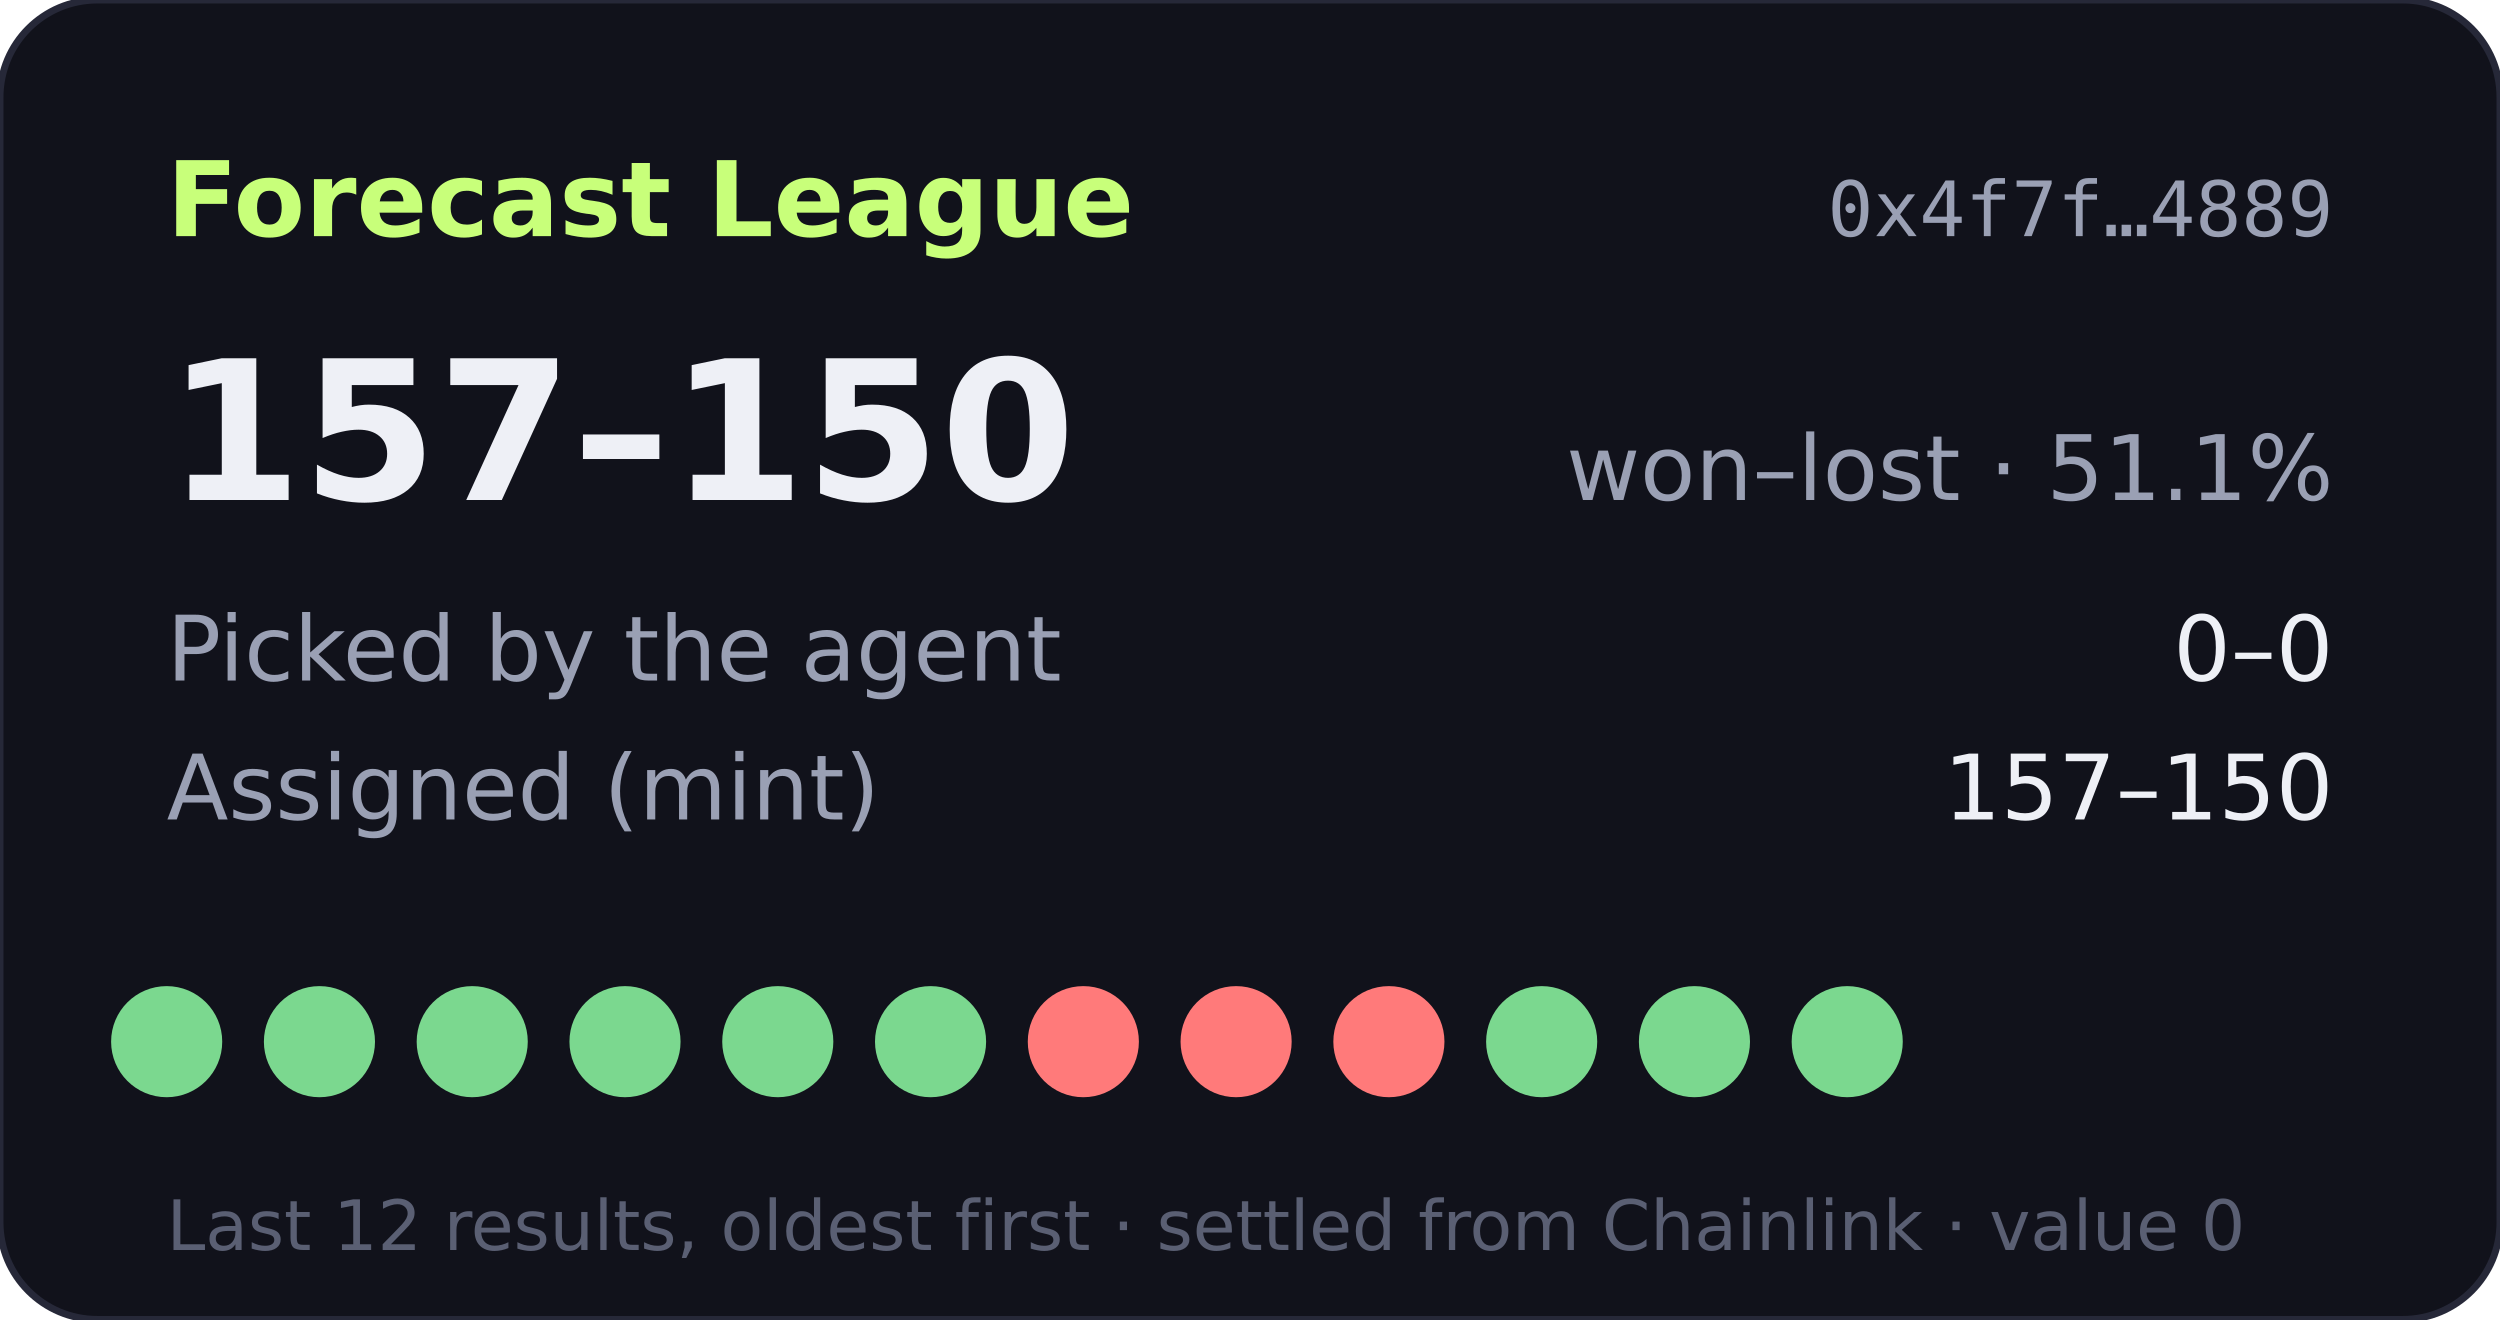
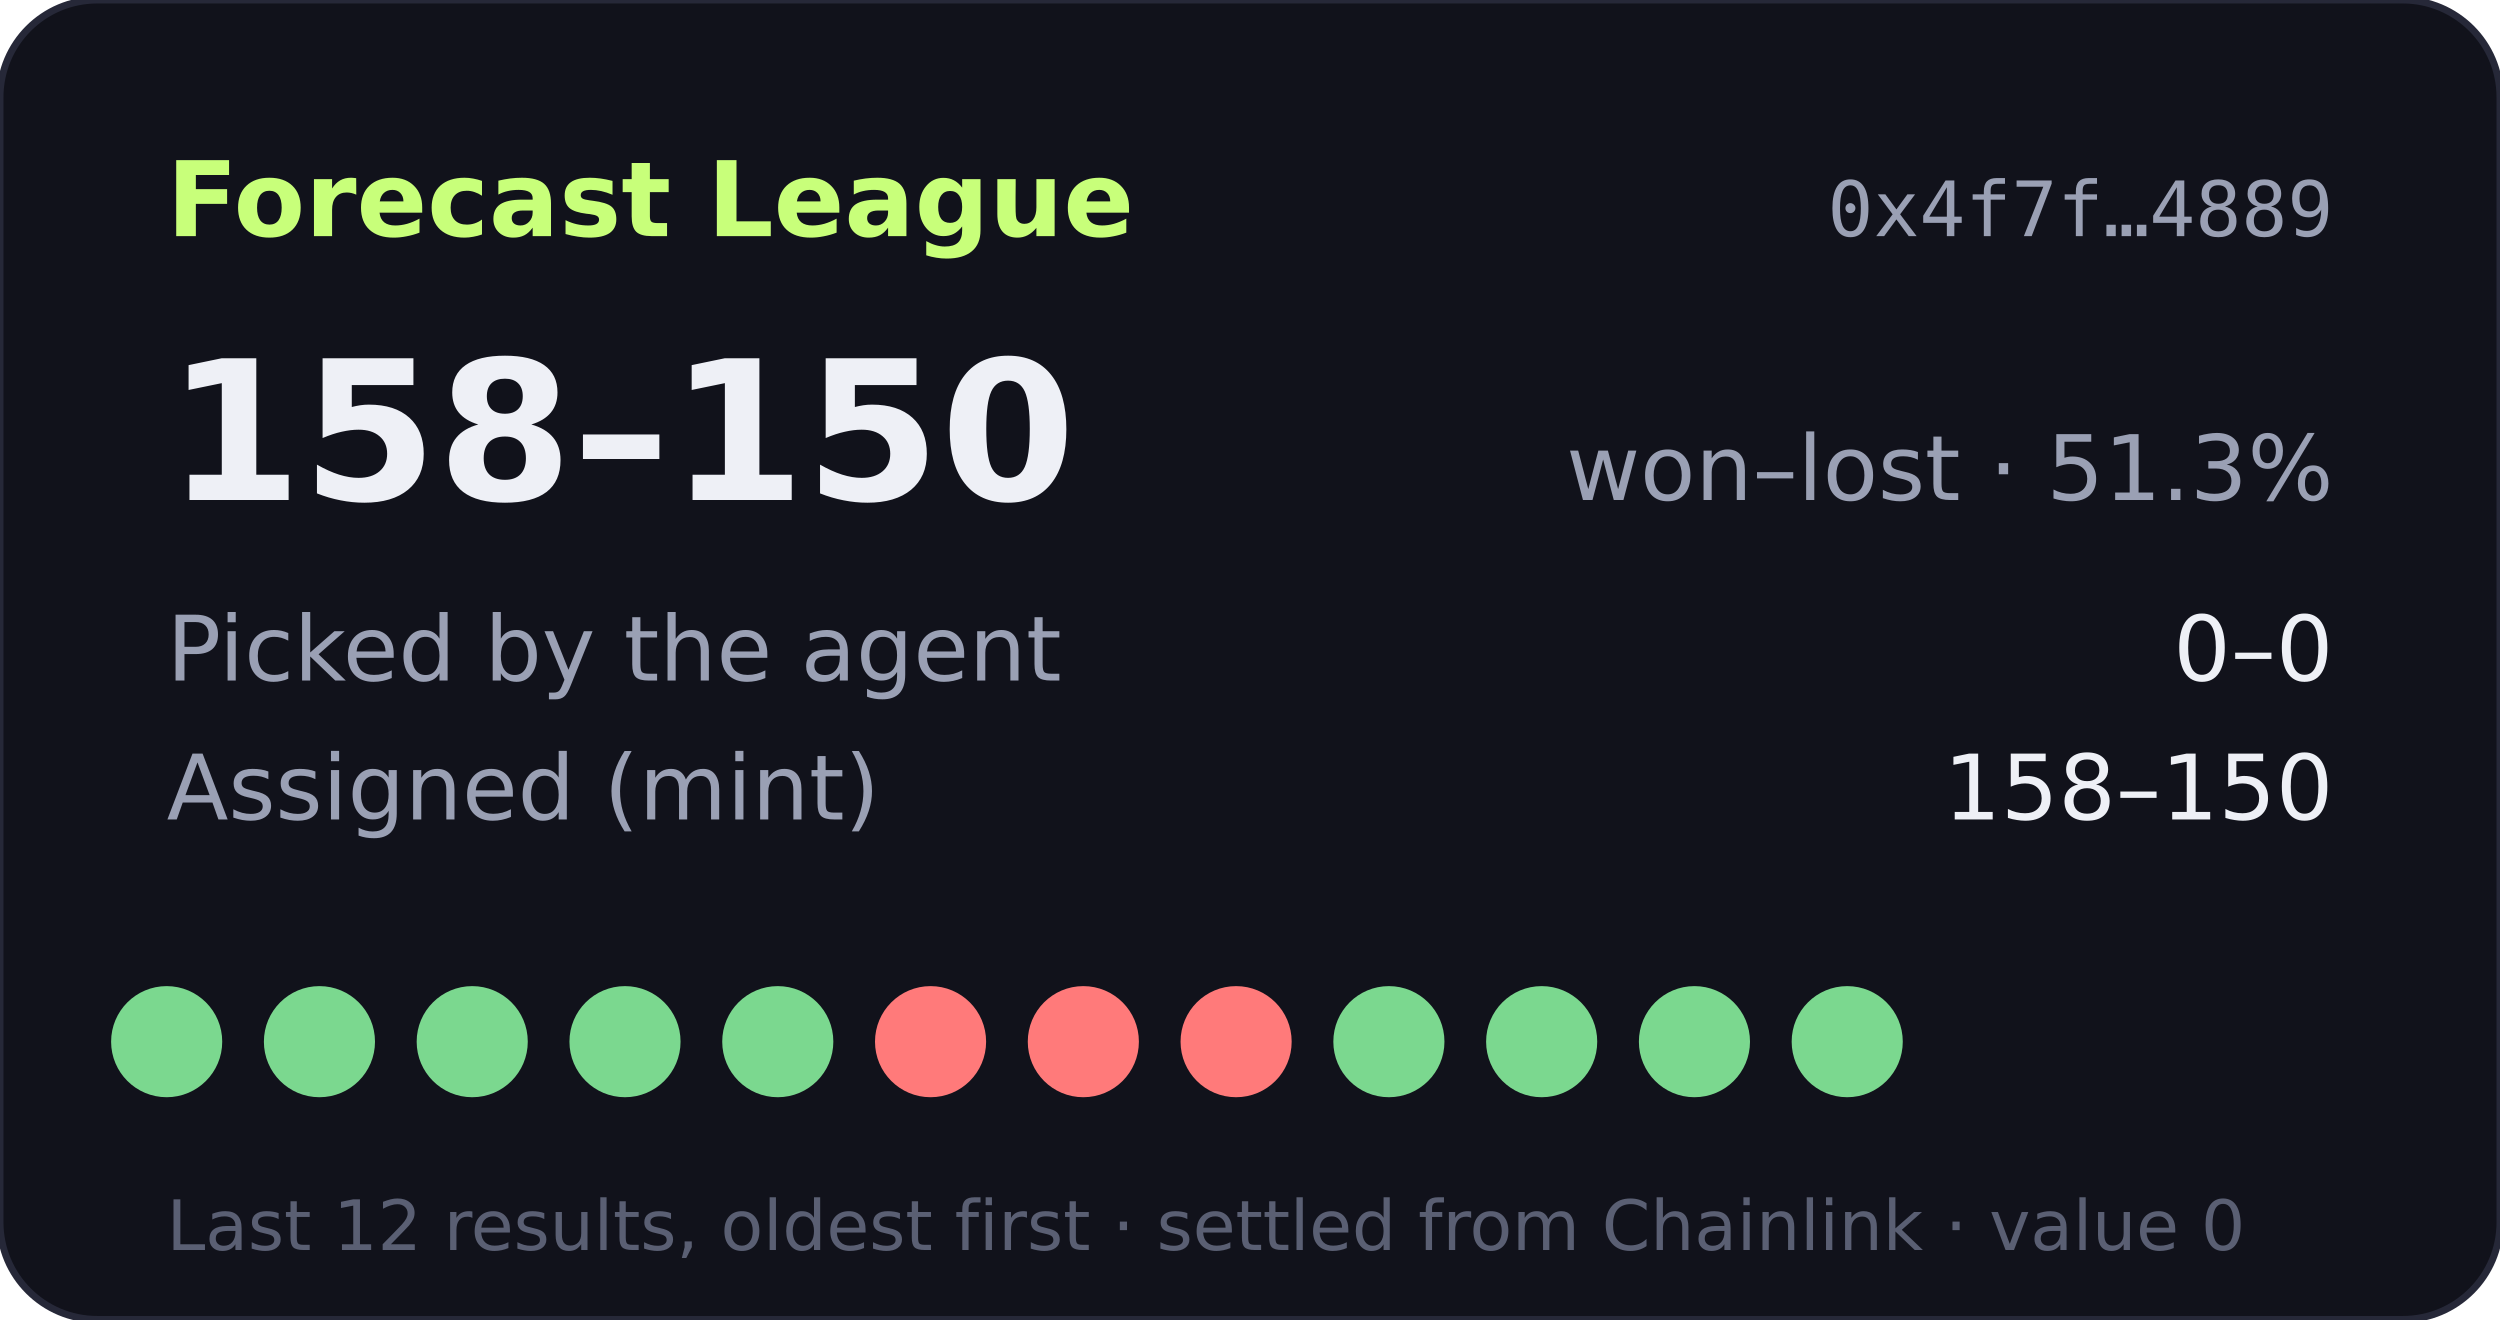
- <svg xmlns="http://www.w3.org/2000/svg" width="360" height="190" viewBox="0 0 360 190" role="img" aria-label="Forecast League record 157-150">
+ <svg xmlns="http://www.w3.org/2000/svg" width="360" height="190" viewBox="0 0 360 190" role="img" aria-label="Forecast League record 158-150">
  <rect width="360" height="190" rx="14" fill="#11121b" stroke="#262838" />
  <text x="24" y="34" fill="#c8ff7a" font-size="15" font-weight="700" font-family="Verdana,DejaVu Sans,sans-serif">Forecast League</text>
  <text x="336" y="34" fill="#9aa0b4" font-size="11" text-anchor="end" font-family="monospace">0x4f7f…4889</text>
  <g font-family="Verdana,DejaVu Sans,sans-serif">
-     <text x="24" y="72" fill="#eef0f6" font-size="28" font-weight="700">157–150</text>
-     <text x="336" y="72" fill="#9aa0b4" font-size="13" text-anchor="end">won–lost · 51.1%</text>
+     <text x="24" y="72" fill="#eef0f6" font-size="28" font-weight="700">158–150</text>
+     <text x="336" y="72" fill="#9aa0b4" font-size="13" text-anchor="end">won–lost · 51.3%</text>
    <text x="24" y="98" fill="#9aa0b4" font-size="13">Picked by the agent</text>
    <text x="336" y="98" fill="#eef0f6" font-size="13" text-anchor="end">0–0</text>
    <text x="24" y="118" fill="#9aa0b4" font-size="13">Assigned (mint)</text>
-     <text x="336" y="118" fill="#eef0f6" font-size="13" text-anchor="end">157–150</text>
+     <text x="336" y="118" fill="#eef0f6" font-size="13" text-anchor="end">158–150</text>
    <circle cx="24" cy="150" r="8" fill="#7bd88f" />
    <circle cx="46" cy="150" r="8" fill="#7bd88f" />
    <circle cx="68" cy="150" r="8" fill="#7bd88f" />
    <circle cx="90" cy="150" r="8" fill="#7bd88f" />
    <circle cx="112" cy="150" r="8" fill="#7bd88f" />
-     <circle cx="134" cy="150" r="8" fill="#7bd88f" />
+     <circle cx="134" cy="150" r="8" fill="#ff7a7a" />
    <circle cx="156" cy="150" r="8" fill="#ff7a7a" />
    <circle cx="178" cy="150" r="8" fill="#ff7a7a" />
-     <circle cx="200" cy="150" r="8" fill="#ff7a7a" />
+     <circle cx="200" cy="150" r="8" fill="#7bd88f" />
    <circle cx="222" cy="150" r="8" fill="#7bd88f" />
    <circle cx="244" cy="150" r="8" fill="#7bd88f" />
    <circle cx="266" cy="150" r="8" fill="#7bd88f" />
    <text x="24" y="180" fill="#5a5f73" font-size="10">Last 12 results, oldest first · settled from Chainlink · value 0</text>
  </g>
</svg>
